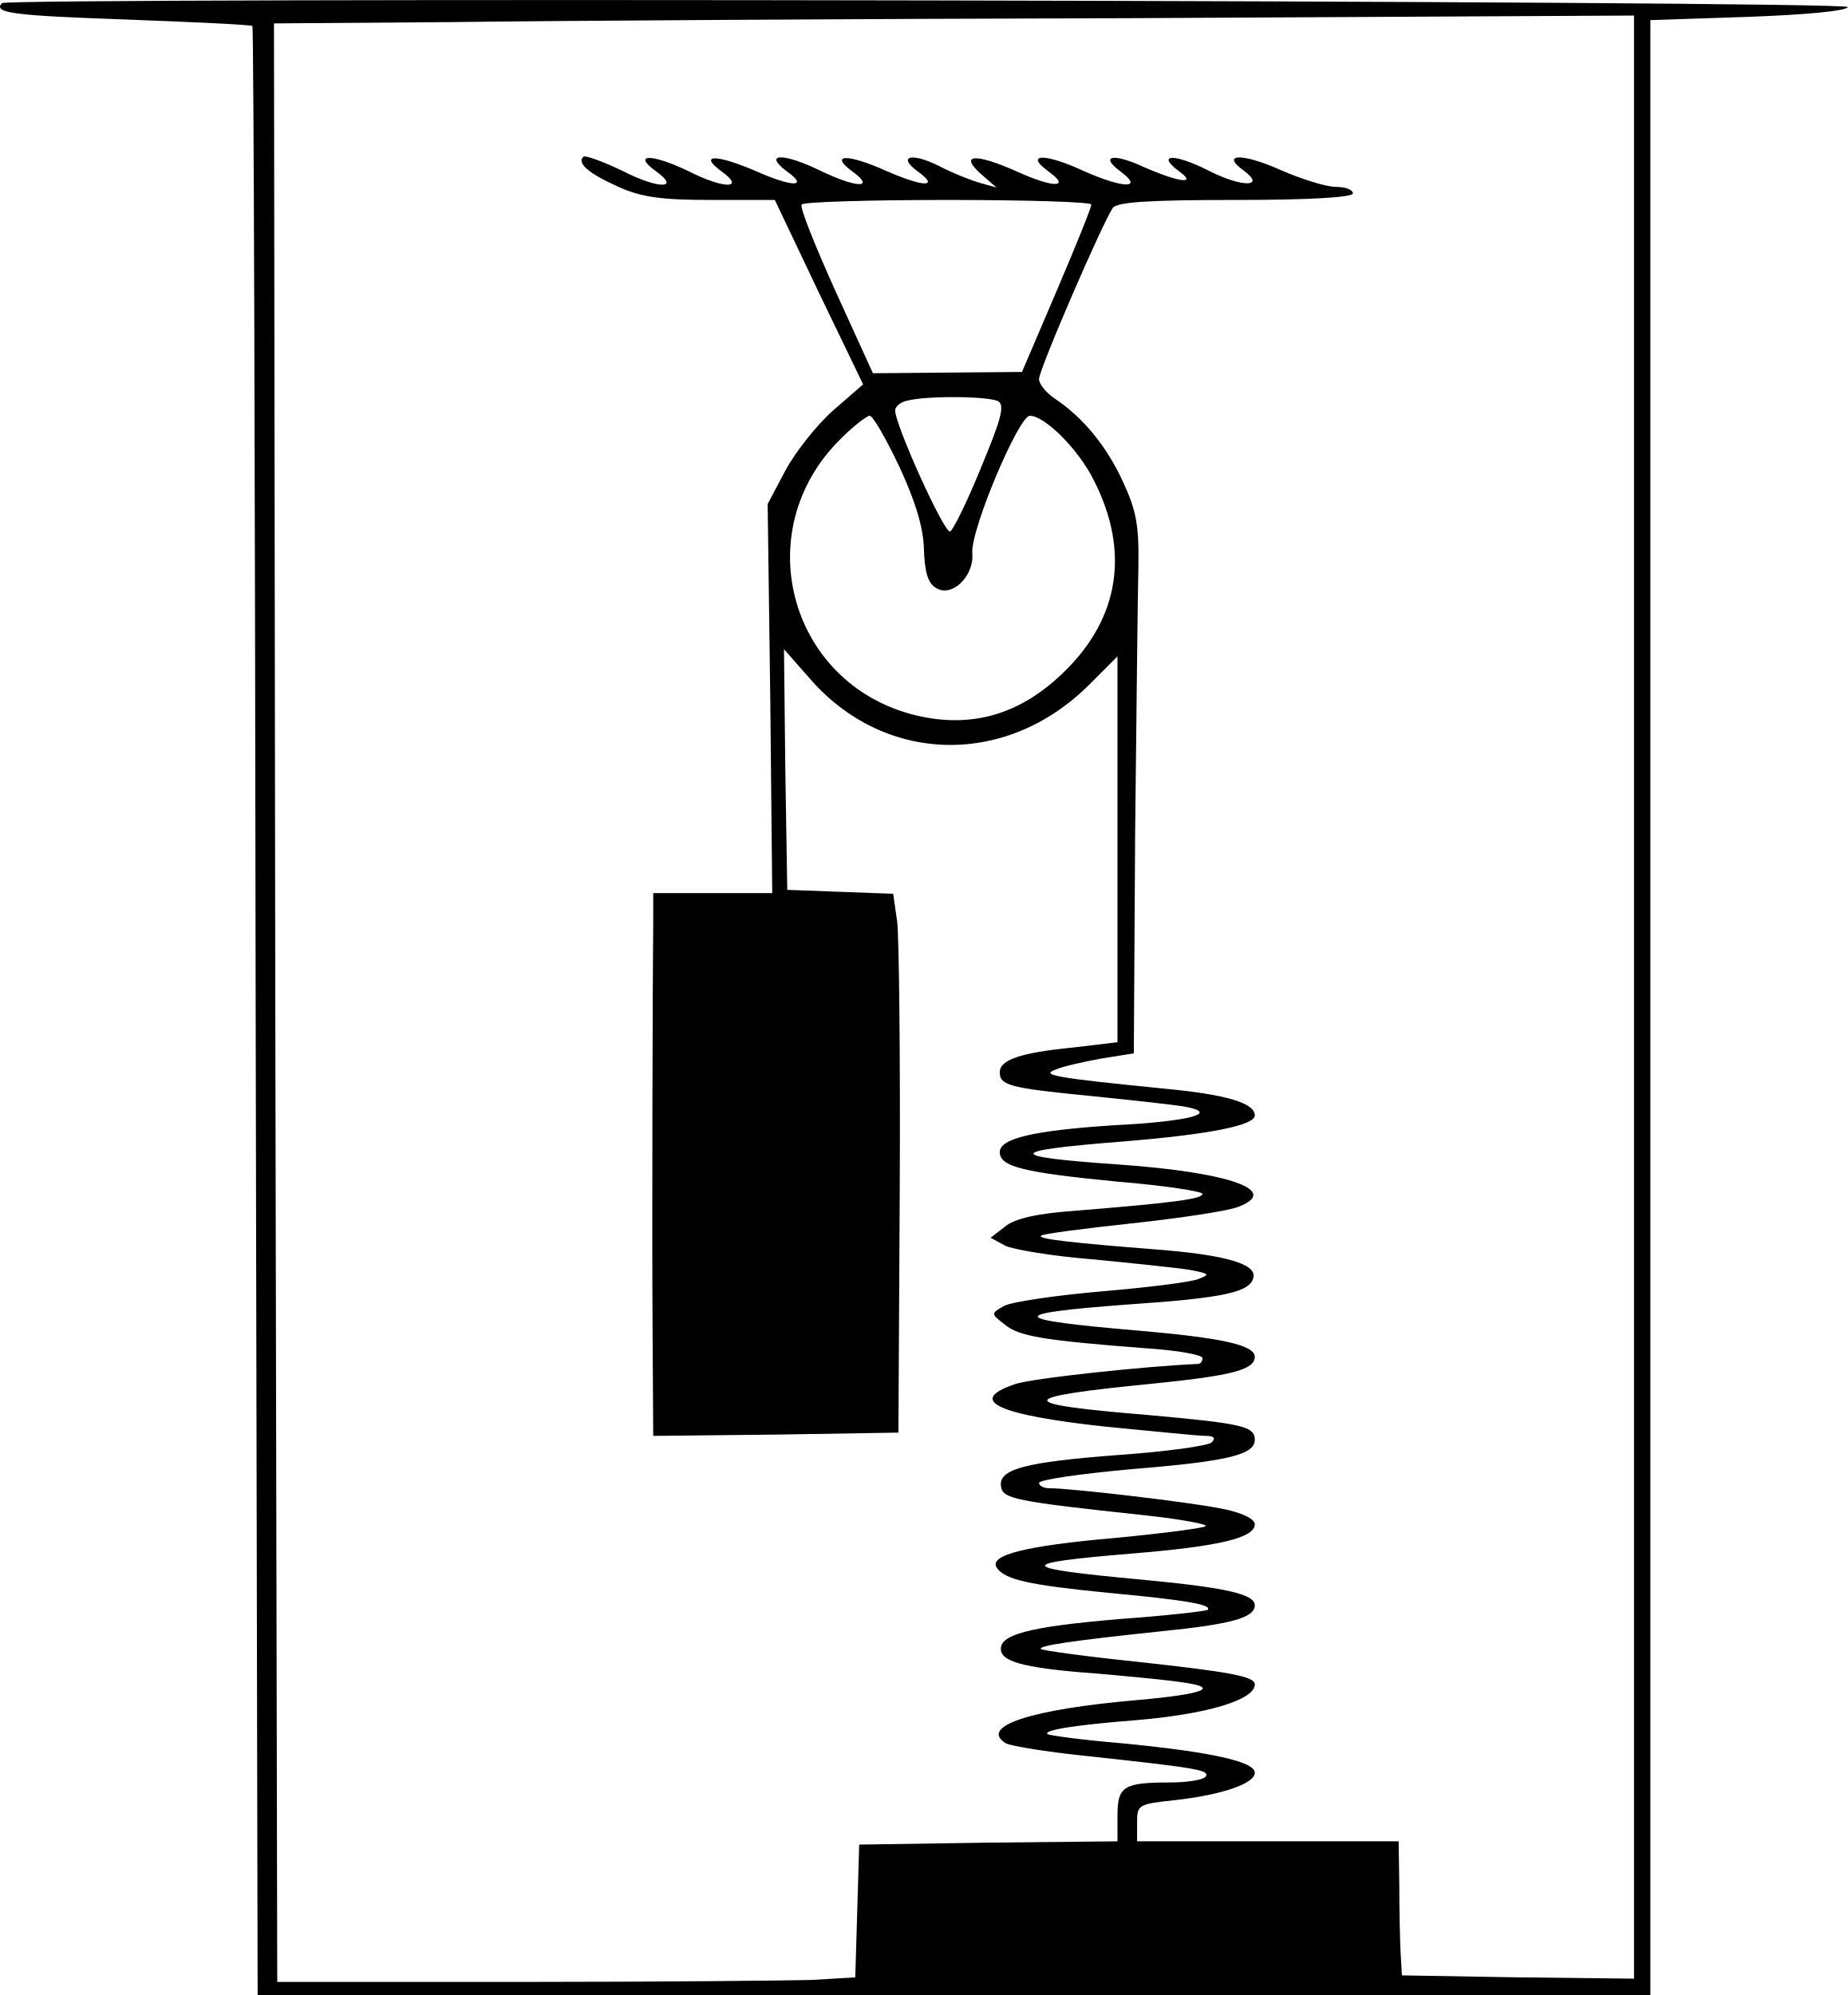
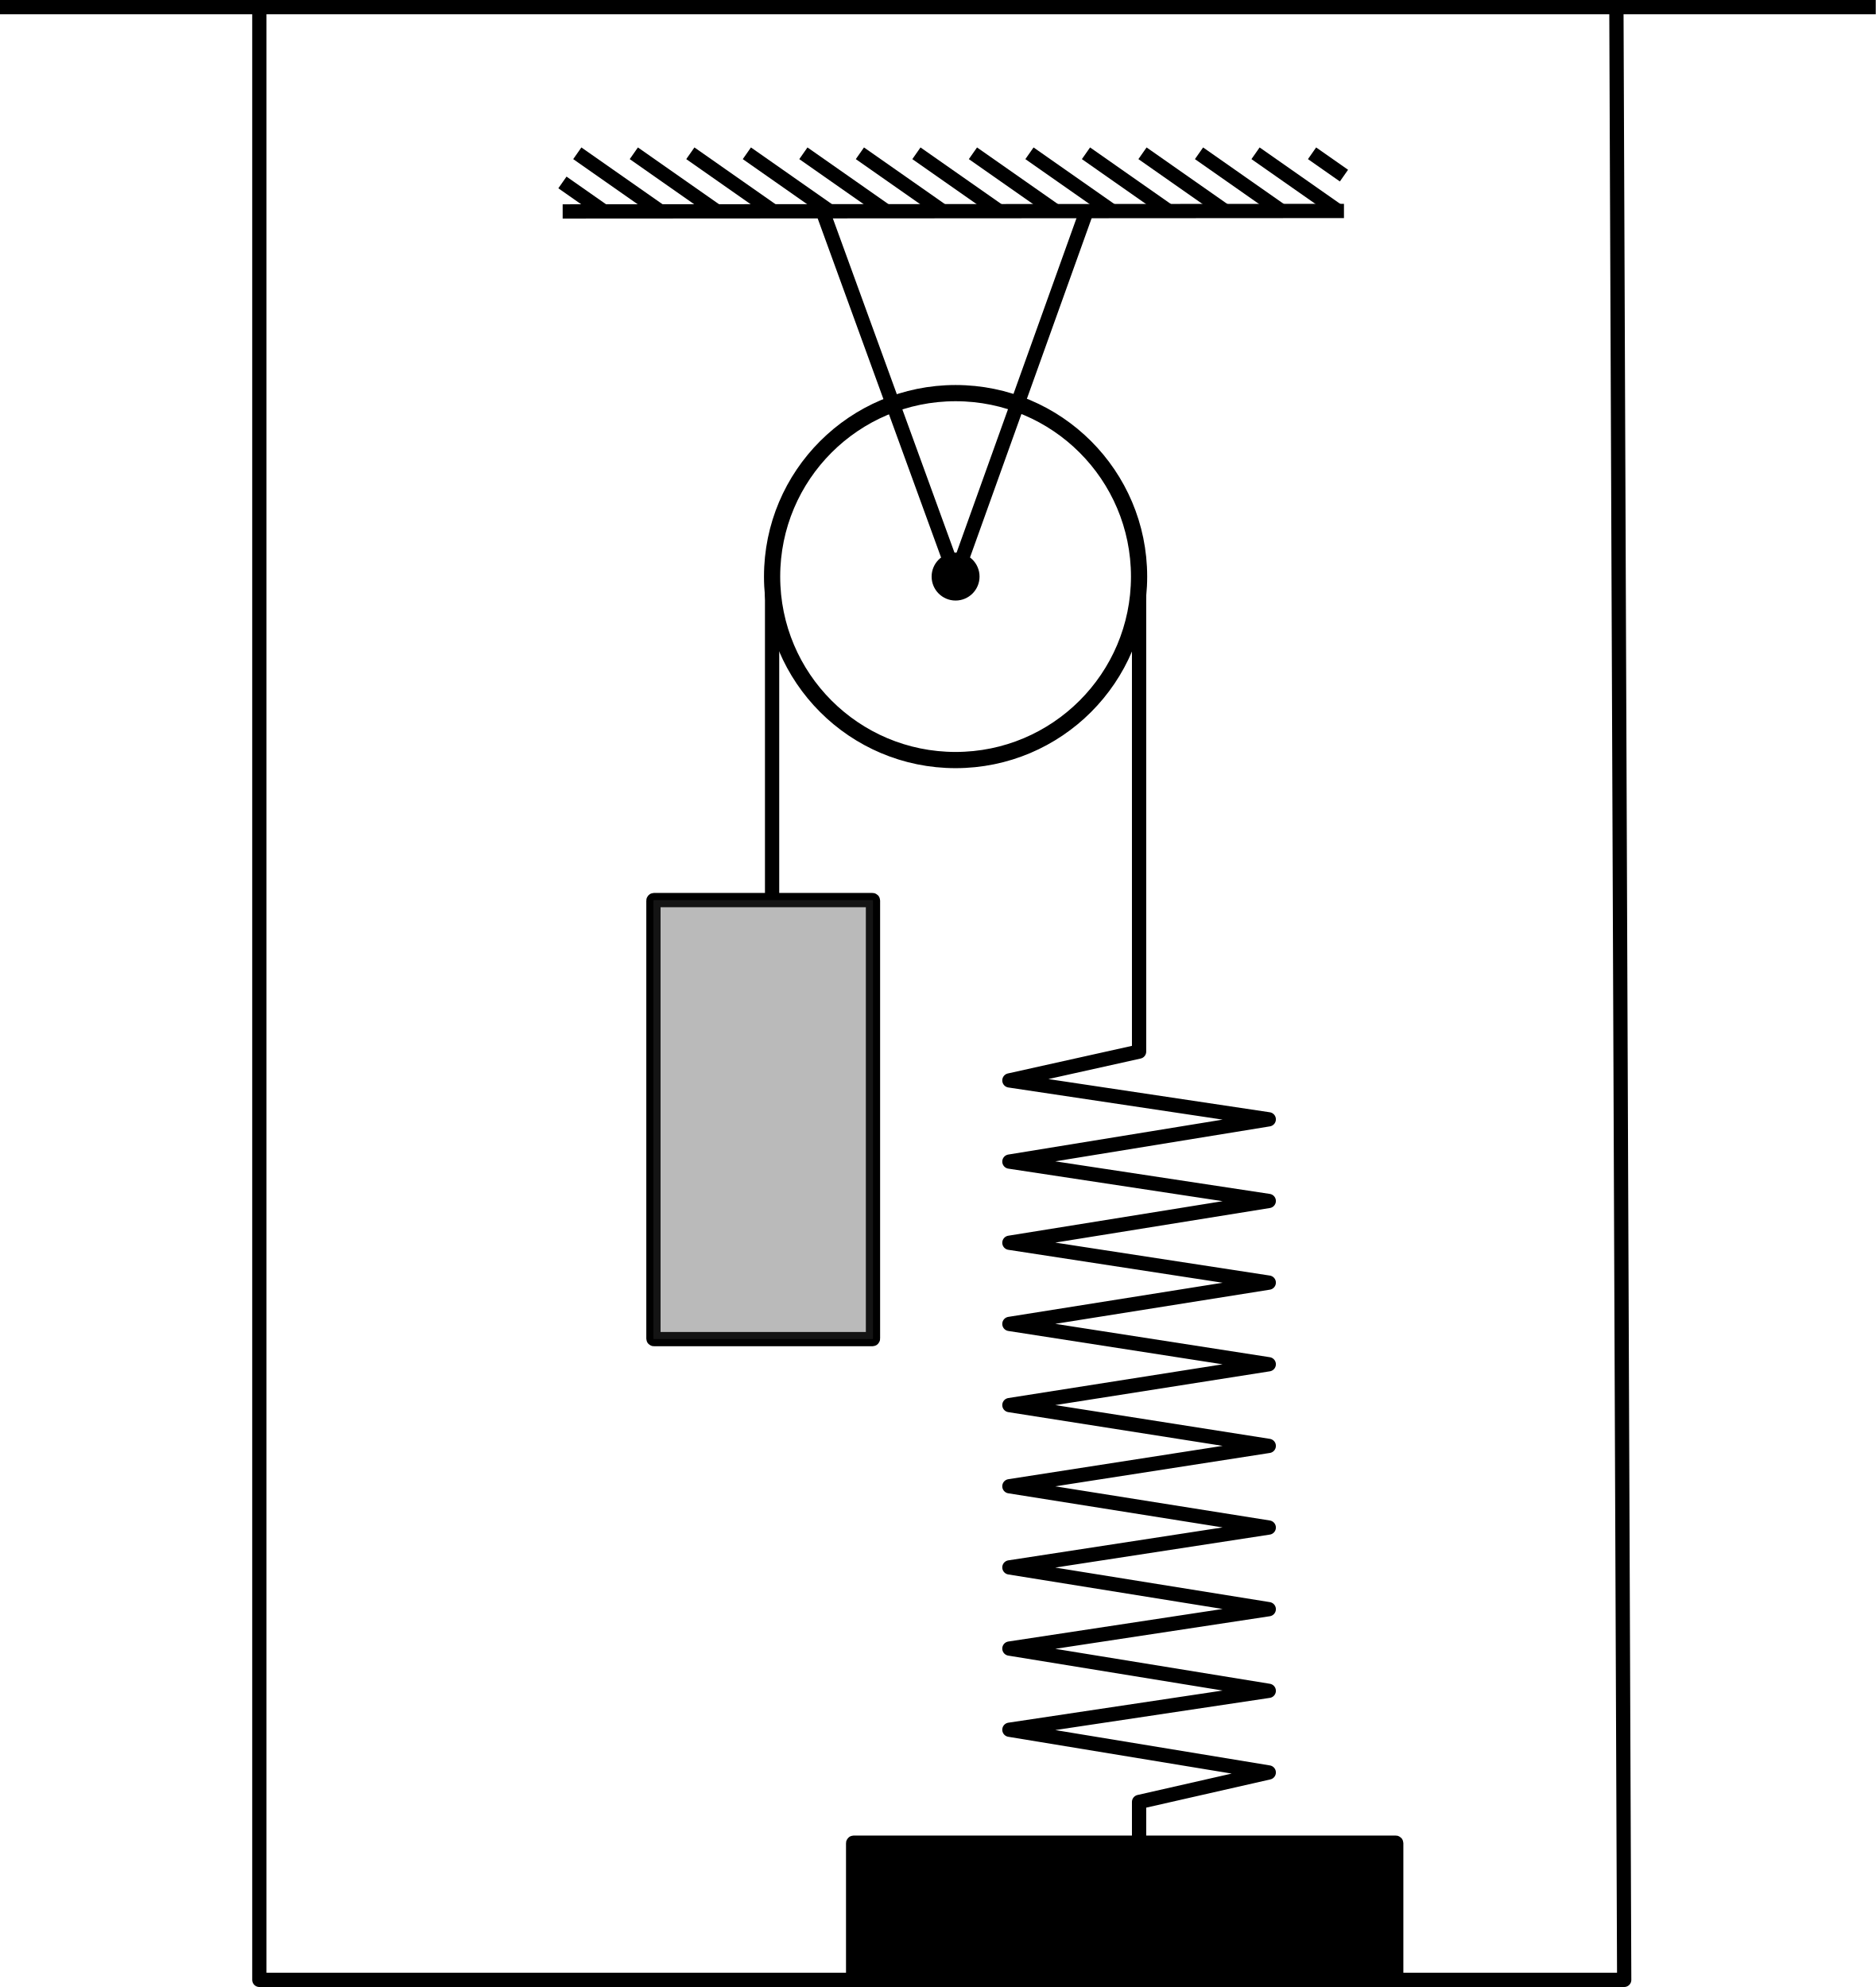
- <svg xmlns="http://www.w3.org/2000/svg" version="1.0" width="282.57pt" height="305.078pt" viewBox="0 0 282.57 305.078" preserveAspectRatio="xMidYMid meet">
-   <g transform="translate(-60.099,373.5783) scale(0.1,-0.1)" fill="#000000" stroke="none">
-     <path d="M604 3731 c-14 -15 16 -19 188 -25 106 -4 193 -8 195 -10 2 -1 4 -680 5 -1507 l3 -1504 1065 0 1065 0 0 1510 0 1510 149 5 c86 3 151 9 153 15 3 10 -2813 15 -2823 6z m2496 -1520 l0 -1501 -177 2 -178 3 -2 35 c-1 19 -2 65 -2 103 l-1 67 -200 0 -200 0 0 29 c0 27 2 28 58 34 71 8 122 25 122 42 0 17 -68 32 -204 45 -60 5 -111 12 -113 14 -7 6 43 14 132 21 111 9 185 31 185 55 0 12 -36 19 -184 35 -77 8 -141 17 -143 19 -6 5 49 13 182 27 110 11 145 21 145 40 0 17 -44 27 -171 39 -195 18 -198 25 -18 40 135 11 189 24 189 45 0 8 -20 18 -52 24 -50 10 -229 31 -263 31 -8 0 -15 4 -15 8 0 5 63 14 140 21 148 12 190 22 190 45 0 21 -20 25 -164 38 -207 17 -205 27 9 48 119 12 155 21 155 41 0 18 -51 29 -178 40 -201 17 -204 26 -15 40 148 10 187 19 191 42 4 20 -44 34 -148 42 -127 10 -182 16 -177 21 2 3 65 11 139 19 74 8 147 19 162 25 67 25 -12 53 -182 65 -175 12 -174 21 4 35 136 11 204 25 204 40 0 19 -43 32 -138 41 -172 17 -189 21 -167 29 11 5 43 12 70 17 l50 8 2 335 c2 184 4 369 5 410 1 62 -3 85 -24 130 -25 54 -61 98 -105 127 -13 9 -23 22 -23 29 0 15 98 241 113 262 7 9 57 12 188 12 113 0 179 4 179 10 0 6 -12 10 -26 10 -15 0 -53 12 -85 26 -58 26 -92 25 -56 -1 35 -26 -3 -26 -54 0 -51 26 -81 26 -45 -1 29 -21 0 -17 -53 6 -47 22 -69 18 -37 -6 37 -27 6 -27 -55 0 -60 28 -92 27 -55 0 36 -26 8 -26 -49 0 -63 28 -88 26 -53 -5 l23 -20 -25 7 c-14 4 -42 15 -63 26 -42 21 -64 15 -33 -8 35 -25 10 -25 -49 1 -58 26 -86 25 -51 -1 37 -27 7 -26 -49 1 -55 27 -88 27 -51 -1 35 -25 9 -25 -49 1 -59 25 -86 25 -51 -1 38 -27 5 -28 -50 0 -56 27 -87 27 -50 0 38 -27 5 -28 -50 0 -31 15 -59 25 -61 22 -10 -10 9 -26 54 -46 35 -16 67 -20 142 -20 l97 0 67 -141 68 -141 -46 -40 c-25 -22 -58 -64 -73 -92 l-27 -51 4 -297 3 -298 -91 0 -91 0 0 -42 c-1 -95 -2 -473 -1 -626 l1 -162 188 2 187 3 2 370 c1 204 -1 389 -4 412 l-6 42 -81 3 -81 3 -3 184 -2 184 44 -50 c115 -127 299 -129 424 -3 l42 42 0 -295 0 -295 -67 -8 c-82 -8 -113 -19 -113 -38 0 -20 15 -24 137 -36 59 -6 124 -13 143 -16 59 -10 13 -23 -106 -29 -122 -8 -174 -20 -174 -41 0 -22 34 -31 178 -45 73 -6 132 -15 132 -19 0 -8 -50 -14 -198 -26 -56 -4 -90 -12 -104 -24 l-22 -17 22 -12 c12 -6 72 -16 134 -21 62 -6 129 -13 148 -16 31 -6 32 -7 14 -14 -12 -5 -78 -13 -148 -19 -70 -6 -137 -16 -149 -22 -21 -12 -21 -12 1 -29 22 -18 60 -24 215 -36 48 -3 87 -10 87 -15 0 -5 -3 -9 -7 -9 -76 -3 -256 -22 -280 -31 -74 -25 -27 -47 140 -65 73 -7 141 -14 152 -14 12 0 16 -3 9 -10 -5 -5 -68 -14 -140 -19 -147 -11 -187 -22 -182 -49 3 -18 20 -22 216 -43 57 -6 100 -14 97 -17 -3 -3 -65 -11 -138 -18 -137 -12 -193 -26 -182 -45 12 -19 50 -27 171 -39 118 -11 159 -18 152 -26 -3 -2 -63 -9 -134 -14 -141 -12 -187 -24 -182 -49 4 -18 43 -27 153 -35 44 -4 100 -9 125 -13 58 -8 32 -18 -70 -27 -162 -14 -242 -40 -201 -66 7 -4 61 -13 119 -19 176 -19 193 -22 187 -32 -4 -5 -28 -9 -55 -9 -71 0 -80 -6 -80 -51 l0 -39 -197 -2 -198 -3 -3 -102 -3 -101 -67 -4 c-37 -1 -236 -3 -442 -3 l-375 0 -3 1497 -2 1498 272 2 c150 2 618 5 1041 6 l767 4 0 -1501z m-830 1212 c0 -5 -24 -64 -53 -132 l-53 -124 -114 -1 -114 -1 -57 125 c-31 69 -55 128 -52 133 2 4 103 7 224 7 120 0 219 -3 219 -7z m-142 -301 c10 -7 3 -30 -27 -102 -21 -52 -43 -96 -47 -97 -9 -3 -84 163 -84 185 0 6 8 13 18 15 30 8 126 7 140 -1z m-152 -99 c25 -54 37 -93 38 -127 1 -34 6 -52 18 -59 24 -16 59 17 56 53 -3 35 71 210 88 210 23 0 75 -52 98 -99 55 -108 39 -210 -45 -292 -65 -64 -137 -86 -219 -69 -200 42 -269 283 -122 426 19 19 39 34 43 34 5 0 25 -35 45 -77z" />
+ <svg xmlns="http://www.w3.org/2000/svg" width="289.3" height="306.5" version="1.1" viewBox="0 0 289.3 306.5">
+   <g transform="translate(-60.42 -72.86)">
+     <path d="m60.42 73.96h40v304.3h210.5l-1.203-304.3h40" fill-opacity="0" stroke="#000" stroke-linejoin="round" stroke-width="2.2" style="paint-order:markers stroke fill" />
+     <path d="m100.4 73.96h209.3" fill-opacity="0" stroke="#000" stroke-linejoin="round" stroke-width="2.2" style="paint-order:markers stroke fill" />
+     <g stroke="#000" stroke-width="2.2">
+       <path d="m267.7 105.4-120.5 0.073z" fill-opacity="0" stroke-linecap="square" style="paint-order:markers stroke fill" />
+       <path d="m267.7 99.95-4.921-3.446m-8.717 0 12.87 9.012m-8.717 0-12.87-9.012m-8.717-1e-6 12.87 9.012m-8.717 0-12.87-9.012m-8.717-1e-6 12.87 9.012m-8.717 0-12.87-9.012m-8.717-1e-6 12.87 9.012m-8.717 0-12.87-9.012m-8.717-1e-6 12.87 9.012m-8.717 0-12.87-9.012m-8.717 0 12.87 9.012m-8.717 0-12.87-9.012m-8.717 0 12.87 9.012m-8.717 0-6.446-4.514" fill="none" />
+     </g>
+     <path d="m207.5 161.3v0" fill-opacity="0" stroke="#000" stroke-linecap="square" stroke-width="2.2" style="paint-order:markers stroke fill" />
+     <path d="m187.5 106 20.3 55.79 20-55.79" fill-opacity="0" stroke="#000" stroke-linecap="square" stroke-linejoin="bevel" stroke-width="2.2" style="paint-order:markers stroke fill" />
+     <circle cx="207.8" cy="161.8" r="3.695" />
+     <g stroke="#000">
+       <circle cx="207.8" cy="161.8" r="28.3" fill="none" stop-color="#000000" stroke-width="2.5" style="-inkscape-stroke:none;font-variation-settings:normal" />
+       <g stroke-linecap="square" stroke-width="2.2">
+         <path d="m179.5 161.8v48.79" fill-opacity="0" stroke-linejoin="bevel" style="paint-order:markers stroke fill" />
+         <rect x="161.2" y="211.7" width="33.86" height="67.72" rx=".073" fill="#3b3b3b" fill-opacity=".348" fill-rule="evenodd" stroke-linejoin="bevel" style="paint-order:markers stroke fill" />
+         <path d="m236.1 161.8v73.27l-20 4.449 40 6-40 6.52 40 6.074-40 6.446 40 6.148-40 6.372 40 6.222-40 6.298 40 6.295-40 6.224 40 6.369-40 6.15 40 6.443-40 6.077 40 6.517-40 6.003 40 6.591-20 4.548v5.221" fill="none" stroke-linejoin="round" style="paint-order:markers stroke fill" />
+         <rect x="192" y="357.1" width="83.76" height="21.12" rx=".073" fill-rule="evenodd" stroke-linejoin="round" style="paint-order:markers stroke fill" />
+       </g>
+     </g>
  </g>
</svg>
